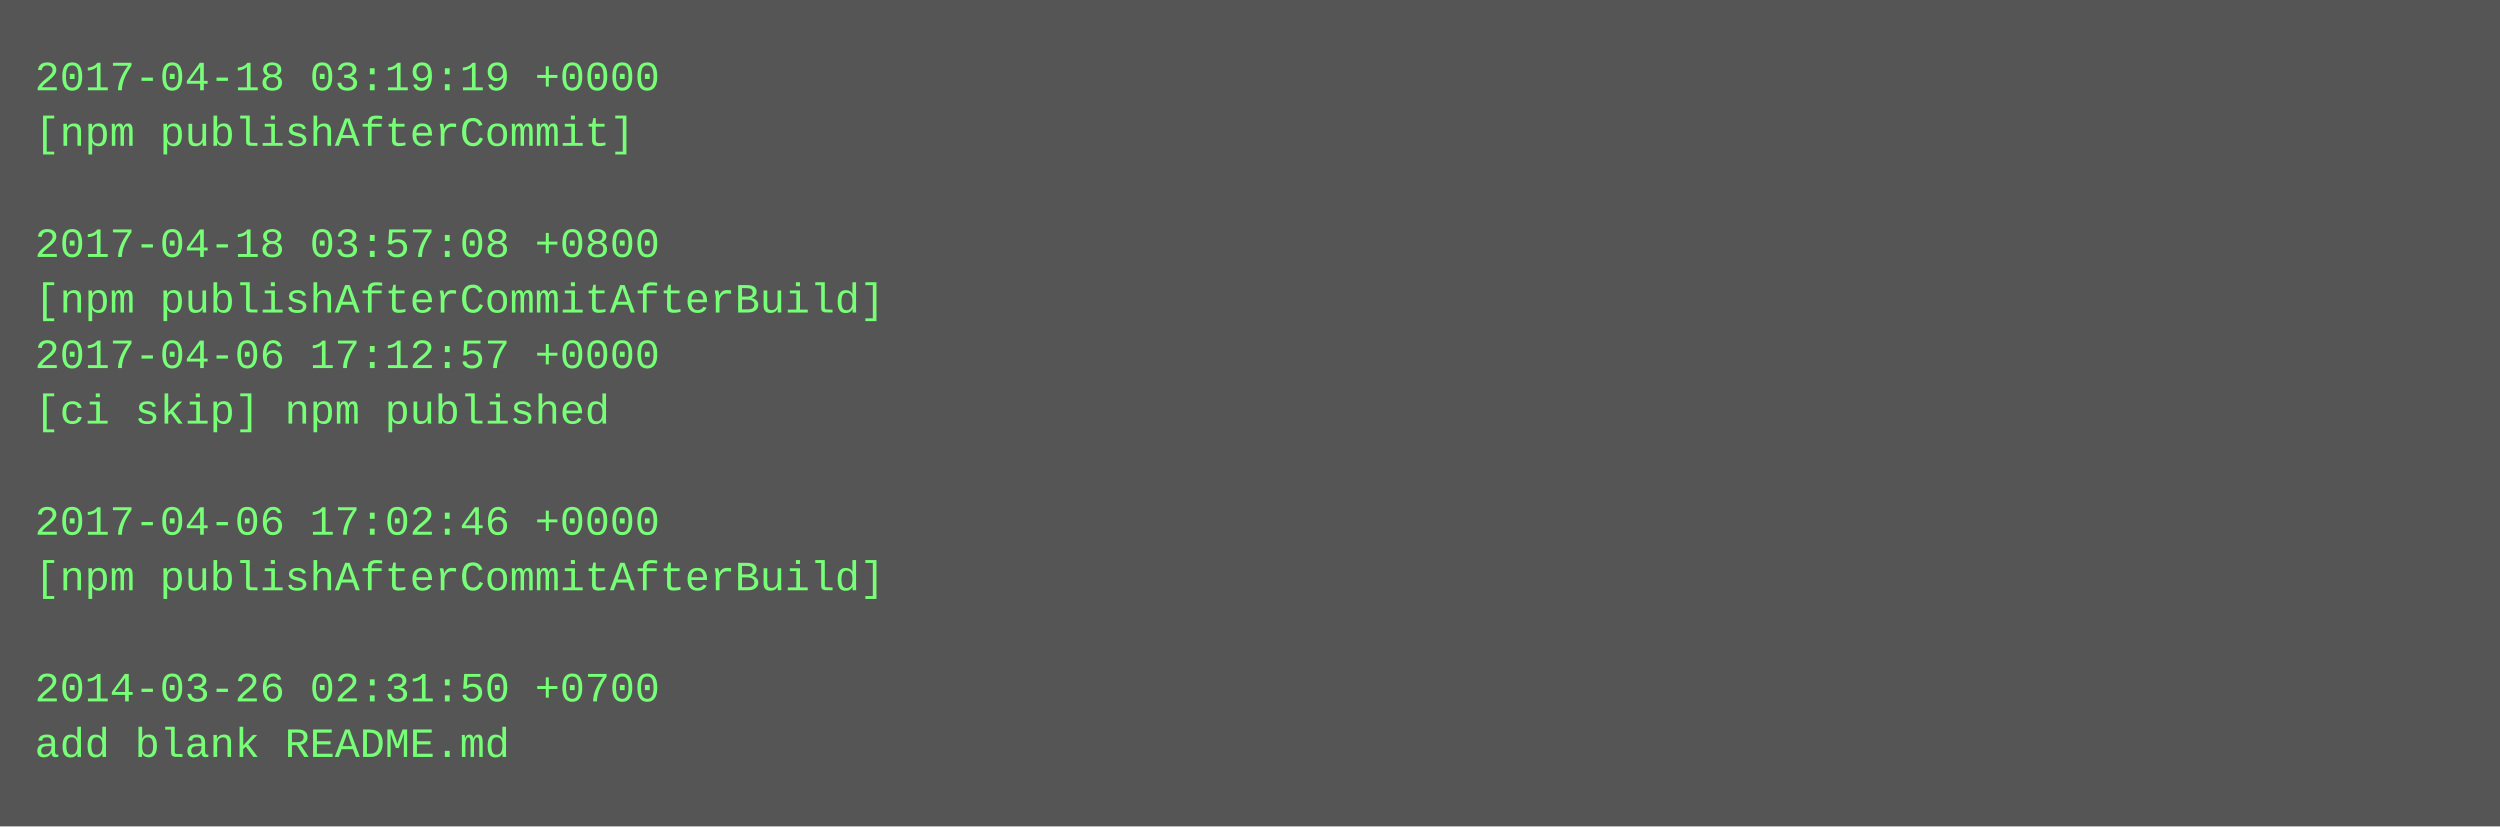
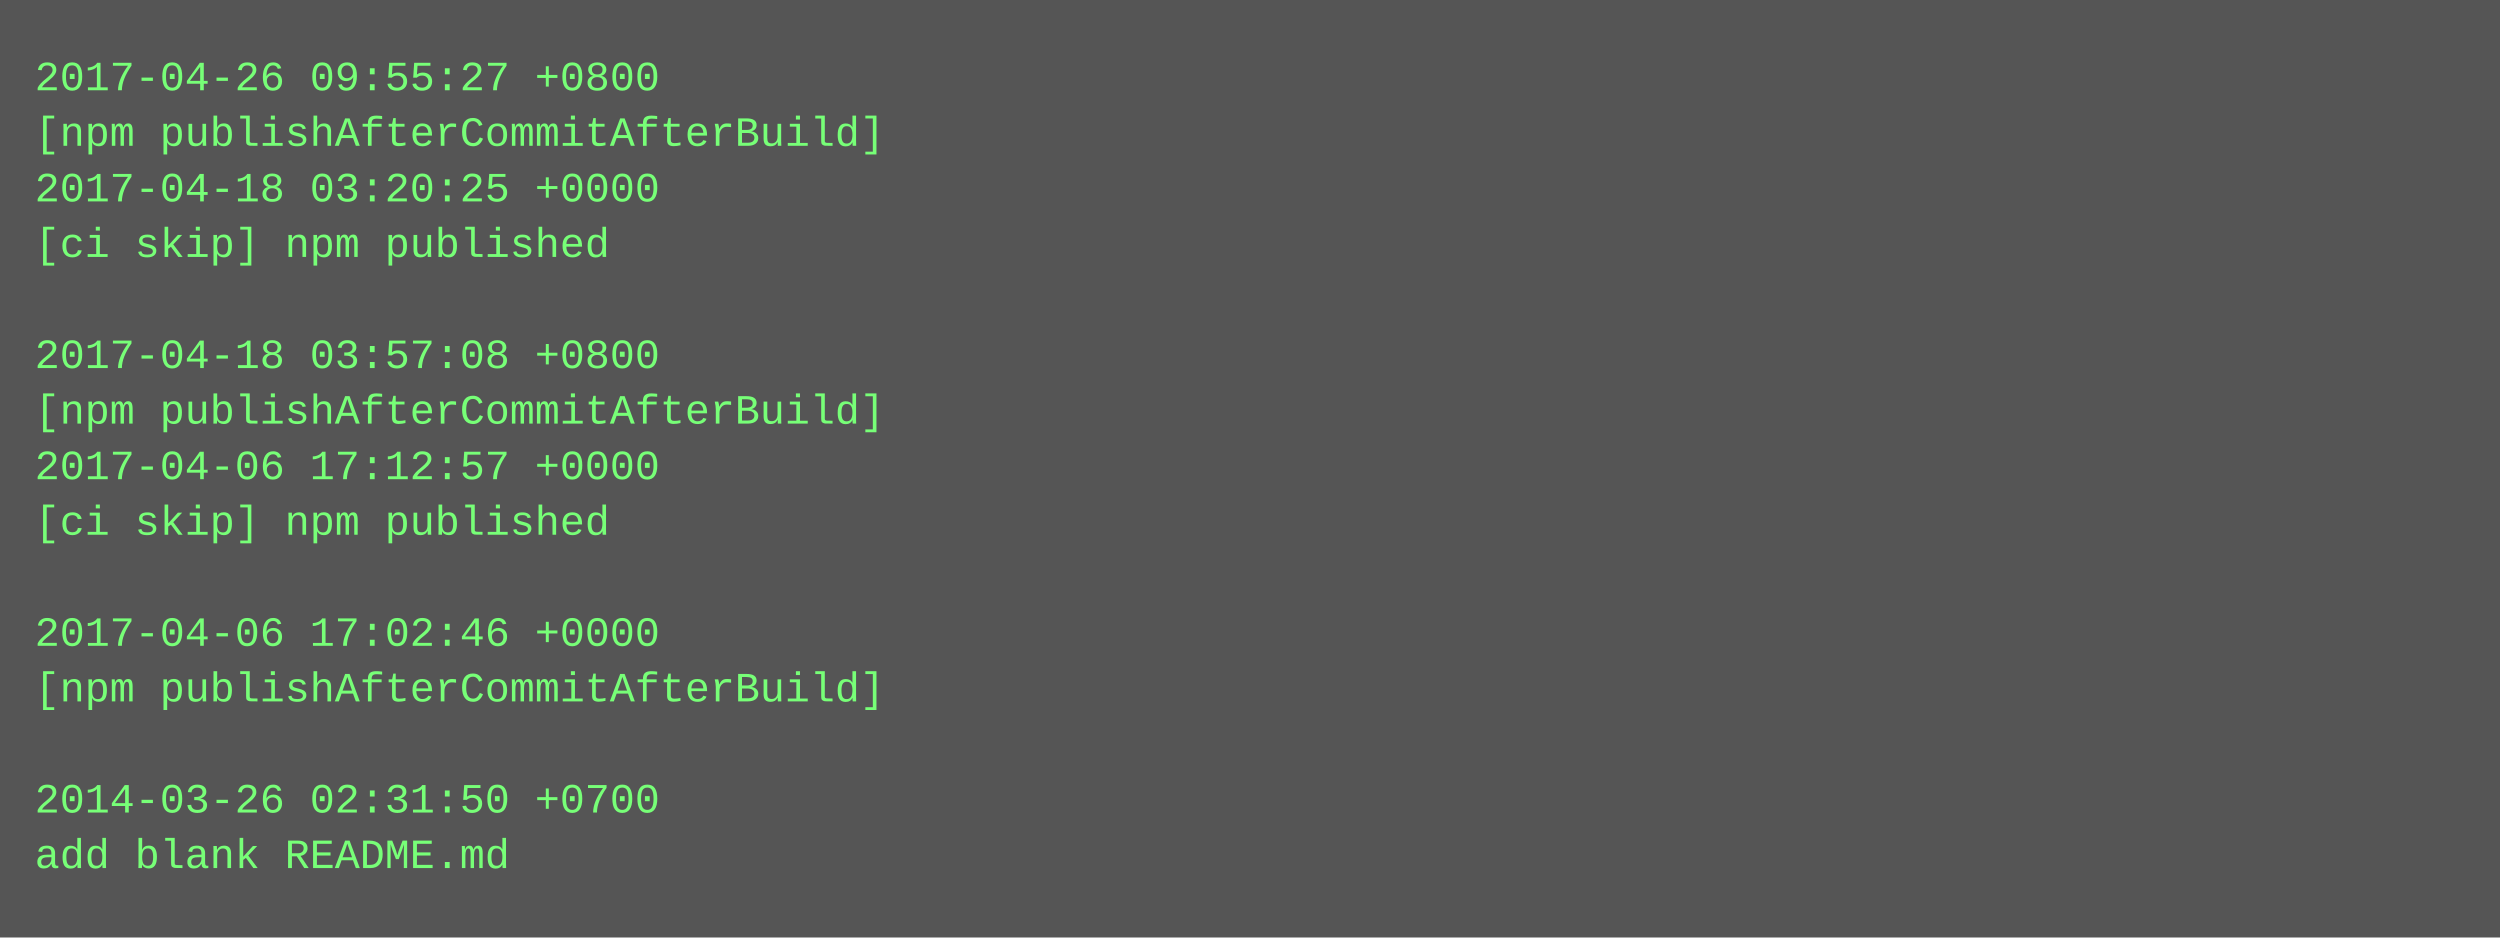
- <svg xmlns="http://www.w3.org/2000/svg" height="238" width="720">
-   <rect height="238" fill="#555" width="720" />
+ <svg xmlns="http://www.w3.org/2000/svg" height="270" width="720">
+   <rect height="270" fill="#555" width="720" />
  <text fill="#7f7" font-family="Courier New" font-size="12" xml:space="preserve">
-     <tspan x="10" y="26">2017-04-18 03:19:19 +0000</tspan>
-     <tspan x="10" y="42">[npm publishAfterCommit]</tspan>
-     <tspan x="10" y="58" />
-     <tspan x="10" y="74">2017-04-18 03:57:08 +0800</tspan>
-     <tspan x="10" y="90">[npm publishAfterCommitAfterBuild]</tspan>
-     <tspan x="10" y="106">2017-04-06 17:12:57 +0000</tspan>
-     <tspan x="10" y="122">[ci skip] npm published</tspan>
-     <tspan x="10" y="138" />
-     <tspan x="10" y="154">2017-04-06 17:02:46 +0000</tspan>
-     <tspan x="10" y="170">[npm publishAfterCommitAfterBuild]</tspan>
-     <tspan x="10" y="186" />
-     <tspan x="10" y="202">2014-03-26 02:31:50 +0700</tspan>
-     <tspan x="10" y="218">add blank README.md</tspan>
+     <tspan x="10" y="26">2017-04-26 09:55:27 +0800</tspan>
+     <tspan x="10" y="42">[npm publishAfterCommitAfterBuild]</tspan>
+     <tspan x="10" y="58">2017-04-18 03:20:25 +0000</tspan>
+     <tspan x="10" y="74">[ci skip] npm published</tspan>
+     <tspan x="10" y="90" />
+     <tspan x="10" y="106">2017-04-18 03:57:08 +0800</tspan>
+     <tspan x="10" y="122">[npm publishAfterCommitAfterBuild]</tspan>
+     <tspan x="10" y="138">2017-04-06 17:12:57 +0000</tspan>
+     <tspan x="10" y="154">[ci skip] npm published</tspan>
+     <tspan x="10" y="170" />
+     <tspan x="10" y="186">2017-04-06 17:02:46 +0000</tspan>
+     <tspan x="10" y="202">[npm publishAfterCommitAfterBuild]</tspan>
+     <tspan x="10" y="218" />
+     <tspan x="10" y="234">2014-03-26 02:31:50 +0700</tspan>
+     <tspan x="10" y="250">add blank README.md</tspan>
  </text>
</svg>
